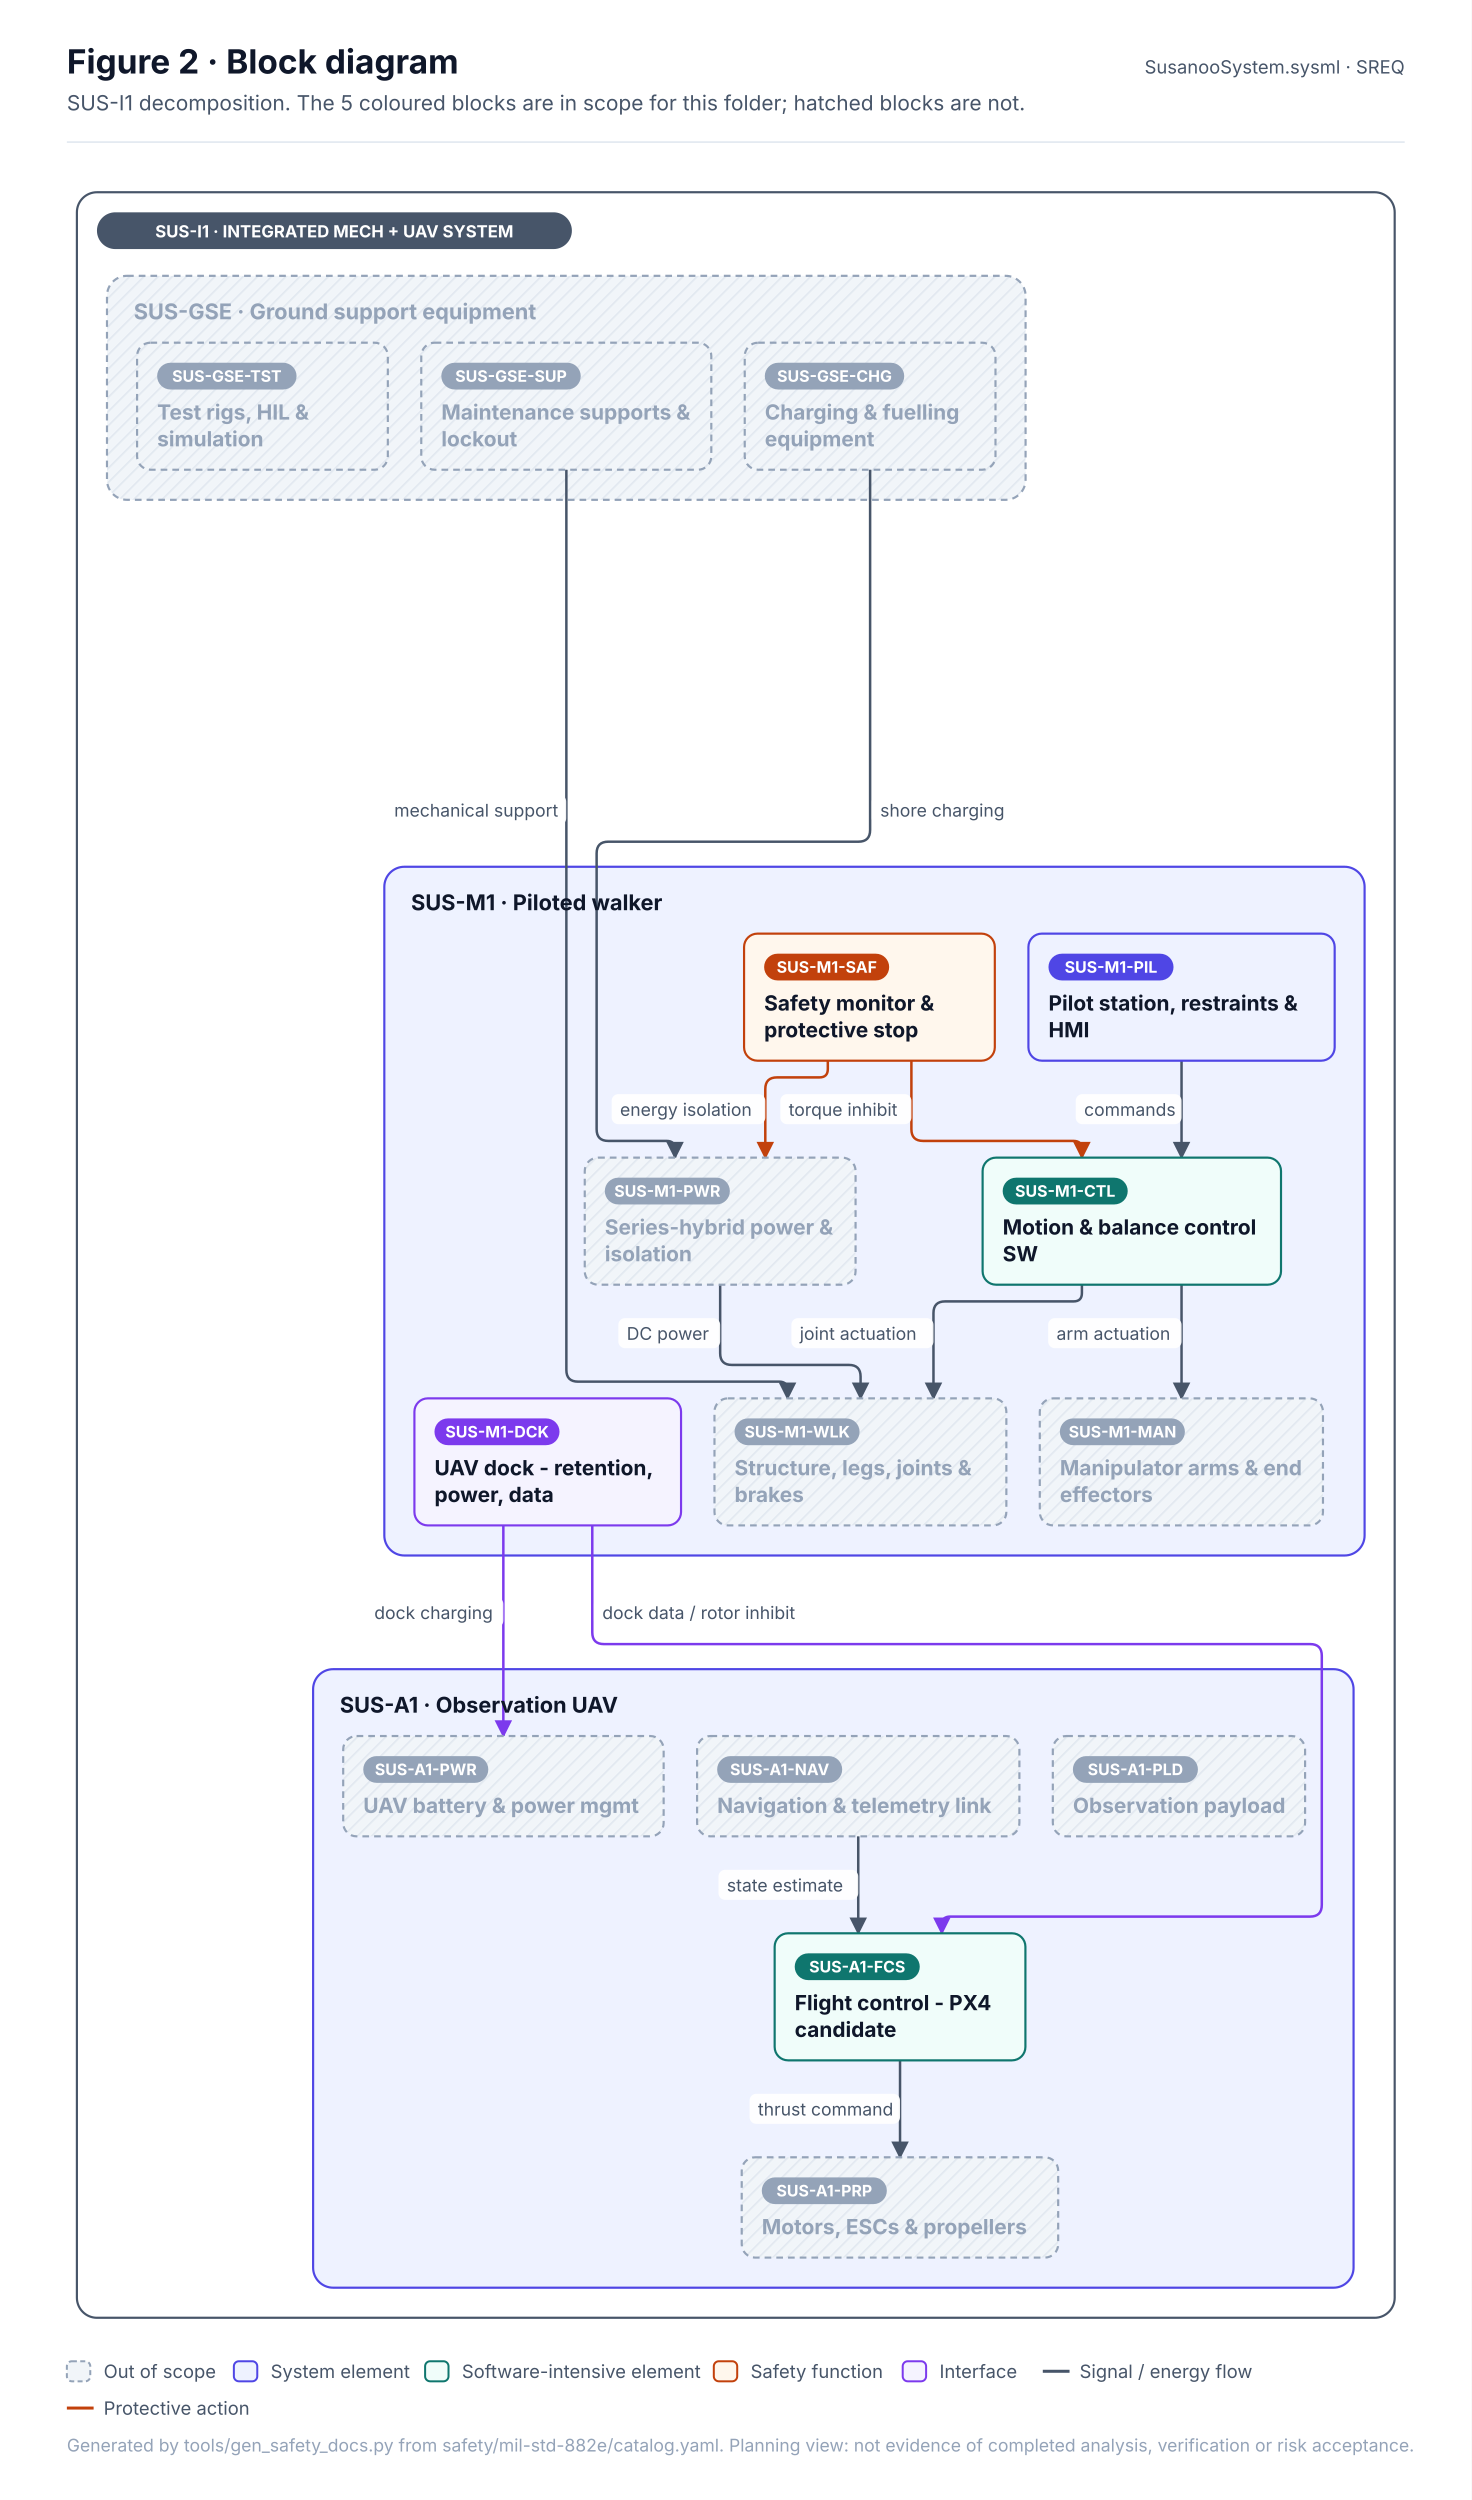
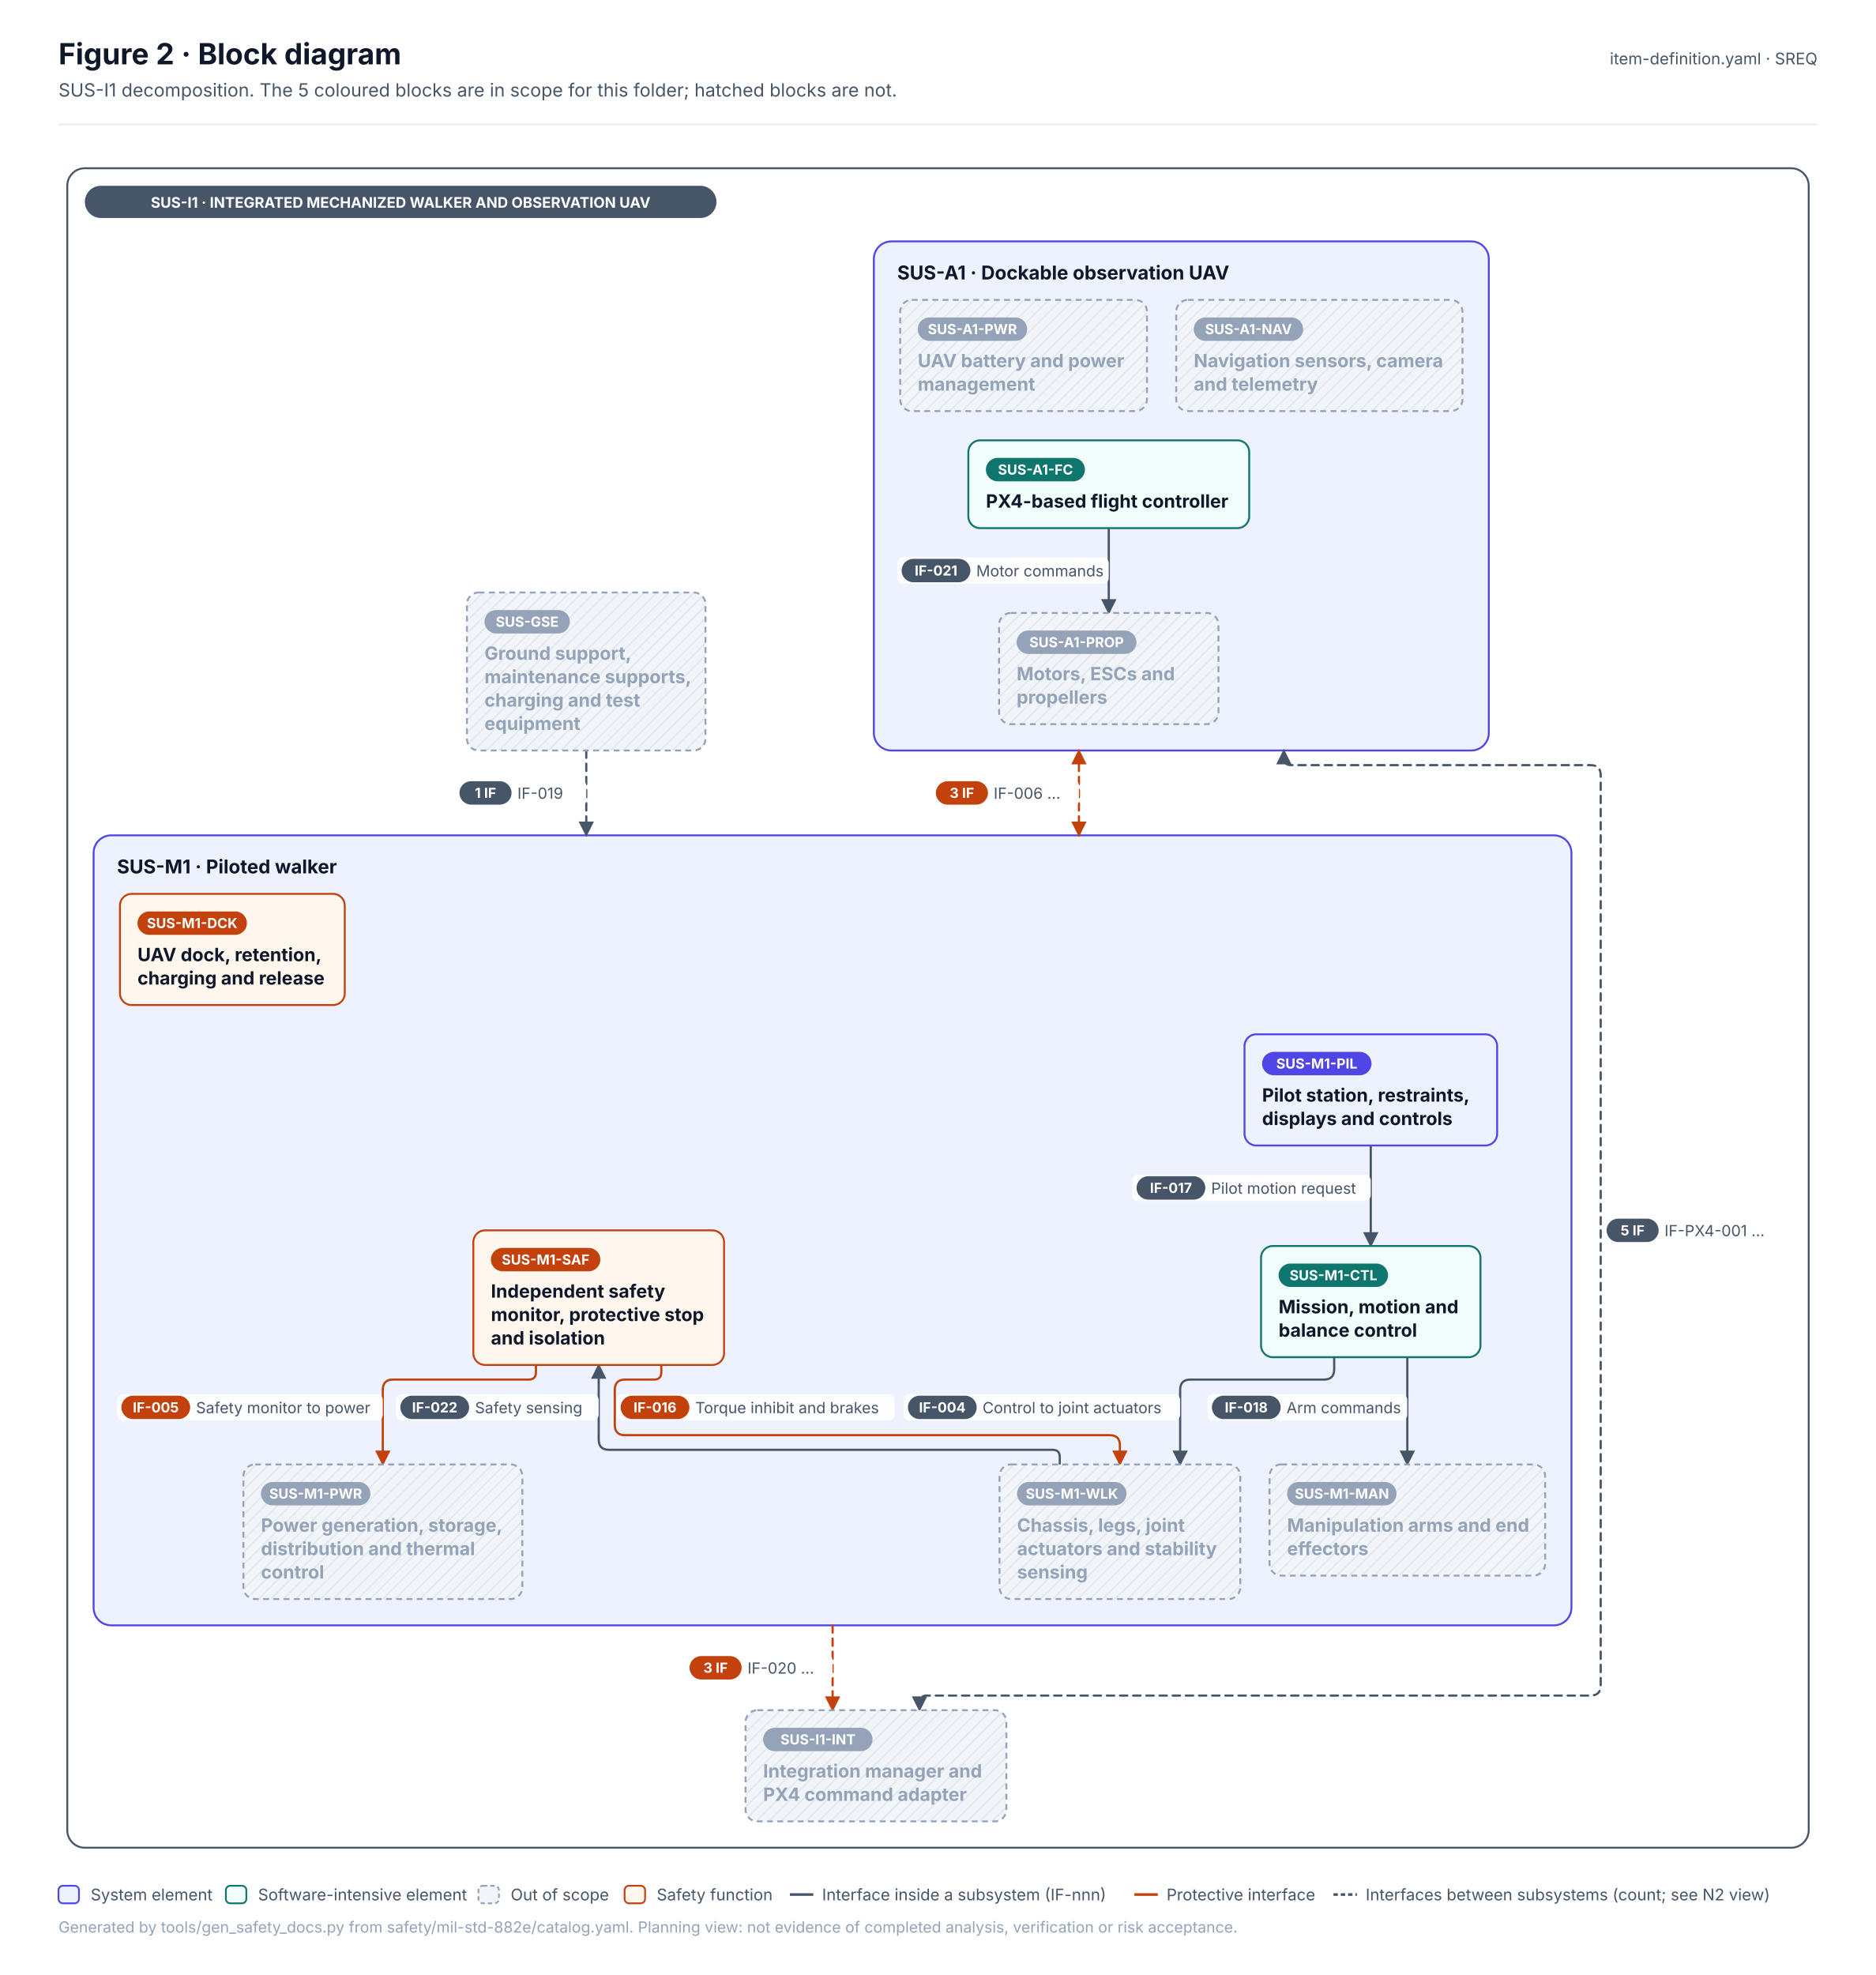
- <svg xmlns="http://www.w3.org/2000/svg" width="880.3" height="1495.5" viewBox="0 0 880.3 1495.5" font-family="Inter, 'Segoe UI', Helvetica, Arial, sans-serif" role="img">
+ <svg xmlns="http://www.w3.org/2000/svg" width="1282.5" height="1350" viewBox="0 0 1282.5 1350" font-family="Inter, 'Segoe UI', Helvetica, Arial, sans-serif" role="img">
  <defs>
    <pattern id="hatch" patternUnits="userSpaceOnUse" width="6" height="6" patternTransform="rotate(45)">
      <rect width="6" height="6" fill="#F1F5F9" />
      <line x1="0" y1="0" x2="0" y2="6" stroke="#E2E8F0" stroke-width="2" />
    </pattern>
    <marker id="arr-ink" viewBox="0 0 10 10" refX="9" refY="5" markerWidth="7" markerHeight="7" orient="auto-start-reverse">
      <path d="M0 0 L10 5 L0 10 z" fill="#475569" />
    </marker>
    <marker id="dia-ink" viewBox="0 0 16 10" refX="15" refY="5" markerWidth="12" markerHeight="8" orient="auto-start-reverse">
      <path d="M1 5 L8 1 L15 5 L8 9 z" fill="#475569" />
    </marker>
    <marker id="tri-ink" viewBox="0 0 12 12" refX="11" refY="6" markerWidth="10" markerHeight="10" orient="auto-start-reverse">
      <path d="M1 1 L11 6 L1 11 z" fill="#FFFFFF" stroke="#475569" stroke-width="1.2" />
    </marker>
    <marker id="arr-system" viewBox="0 0 10 10" refX="9" refY="5" markerWidth="7" markerHeight="7" orient="auto-start-reverse">
      <path d="M0 0 L10 5 L0 10 z" fill="#4F46E5" />
    </marker>
    <marker id="dia-system" viewBox="0 0 16 10" refX="15" refY="5" markerWidth="12" markerHeight="8" orient="auto-start-reverse">
      <path d="M1 5 L8 1 L15 5 L8 9 z" fill="#4F46E5" />
    </marker>
    <marker id="tri-system" viewBox="0 0 12 12" refX="11" refY="6" markerWidth="10" markerHeight="10" orient="auto-start-reverse">
      <path d="M1 1 L11 6 L1 11 z" fill="#FFFFFF" stroke="#4F46E5" stroke-width="1.2" />
    </marker>
    <marker id="arr-software" viewBox="0 0 10 10" refX="9" refY="5" markerWidth="7" markerHeight="7" orient="auto-start-reverse">
      <path d="M0 0 L10 5 L0 10 z" fill="#0F766E" />
    </marker>
    <marker id="dia-software" viewBox="0 0 16 10" refX="15" refY="5" markerWidth="12" markerHeight="8" orient="auto-start-reverse">
      <path d="M1 5 L8 1 L15 5 L8 9 z" fill="#0F766E" />
    </marker>
    <marker id="tri-software" viewBox="0 0 12 12" refX="11" refY="6" markerWidth="10" markerHeight="10" orient="auto-start-reverse">
      <path d="M1 1 L11 6 L1 11 z" fill="#FFFFFF" stroke="#0F766E" stroke-width="1.2" />
    </marker>
    <marker id="arr-safety" viewBox="0 0 10 10" refX="9" refY="5" markerWidth="7" markerHeight="7" orient="auto-start-reverse">
      <path d="M0 0 L10 5 L0 10 z" fill="#C2410C" />
    </marker>
    <marker id="dia-safety" viewBox="0 0 16 10" refX="15" refY="5" markerWidth="12" markerHeight="8" orient="auto-start-reverse">
      <path d="M1 5 L8 1 L15 5 L8 9 z" fill="#C2410C" />
    </marker>
    <marker id="tri-safety" viewBox="0 0 12 12" refX="11" refY="6" markerWidth="10" markerHeight="10" orient="auto-start-reverse">
      <path d="M1 1 L11 6 L1 11 z" fill="#FFFFFF" stroke="#C2410C" stroke-width="1.2" />
    </marker>
    <marker id="arr-interface" viewBox="0 0 10 10" refX="9" refY="5" markerWidth="7" markerHeight="7" orient="auto-start-reverse">
      <path d="M0 0 L10 5 L0 10 z" fill="#7C3AED" />
    </marker>
    <marker id="dia-interface" viewBox="0 0 16 10" refX="15" refY="5" markerWidth="12" markerHeight="8" orient="auto-start-reverse">
      <path d="M1 5 L8 1 L15 5 L8 9 z" fill="#7C3AED" />
    </marker>
    <marker id="tri-interface" viewBox="0 0 12 12" refX="11" refY="6" markerWidth="10" markerHeight="10" orient="auto-start-reverse">
      <path d="M1 1 L11 6 L1 11 z" fill="#FFFFFF" stroke="#7C3AED" stroke-width="1.2" />
    </marker>
    <marker id="arr-external" viewBox="0 0 10 10" refX="9" refY="5" markerWidth="7" markerHeight="7" orient="auto-start-reverse">
      <path d="M0 0 L10 5 L0 10 z" fill="#64748B" />
    </marker>
    <marker id="dia-external" viewBox="0 0 16 10" refX="15" refY="5" markerWidth="12" markerHeight="8" orient="auto-start-reverse">
      <path d="M1 5 L8 1 L15 5 L8 9 z" fill="#64748B" />
    </marker>
    <marker id="tri-external" viewBox="0 0 12 12" refX="11" refY="6" markerWidth="10" markerHeight="10" orient="auto-start-reverse">
      <path d="M1 1 L11 6 L1 11 z" fill="#FFFFFF" stroke="#64748B" stroke-width="1.2" />
    </marker>
    <marker id="arr-work" viewBox="0 0 10 10" refX="9" refY="5" markerWidth="7" markerHeight="7" orient="auto-start-reverse">
      <path d="M0 0 L10 5 L0 10 z" fill="#475569" />
    </marker>
    <marker id="dia-work" viewBox="0 0 16 10" refX="15" refY="5" markerWidth="12" markerHeight="8" orient="auto-start-reverse">
      <path d="M1 5 L8 1 L15 5 L8 9 z" fill="#475569" />
    </marker>
    <marker id="tri-work" viewBox="0 0 12 12" refX="11" refY="6" markerWidth="10" markerHeight="10" orient="auto-start-reverse">
      <path d="M1 1 L11 6 L1 11 z" fill="#FFFFFF" stroke="#475569" stroke-width="1.2" />
    </marker>
    <marker id="arr-muted" viewBox="0 0 10 10" refX="9" refY="5" markerWidth="7" markerHeight="7" orient="auto-start-reverse">
      <path d="M0 0 L10 5 L0 10 z" fill="#94A3B8" />
    </marker>
    <marker id="dia-muted" viewBox="0 0 16 10" refX="15" refY="5" markerWidth="12" markerHeight="8" orient="auto-start-reverse">
      <path d="M1 5 L8 1 L15 5 L8 9 z" fill="#94A3B8" />
    </marker>
    <marker id="tri-muted" viewBox="0 0 12 12" refX="11" refY="6" markerWidth="10" markerHeight="10" orient="auto-start-reverse">
      <path d="M1 1 L11 6 L1 11 z" fill="#FFFFFF" stroke="#94A3B8" stroke-width="1.2" />
    </marker>
    <marker id="arr-current" viewBox="0 0 10 10" refX="9" refY="5" markerWidth="7" markerHeight="7" orient="auto-start-reverse">
      <path d="M0 0 L10 5 L0 10 z" fill="#0F172A" />
    </marker>
    <marker id="dia-current" viewBox="0 0 16 10" refX="15" refY="5" markerWidth="12" markerHeight="8" orient="auto-start-reverse">
      <path d="M1 5 L8 1 L15 5 L8 9 z" fill="#0F172A" />
    </marker>
    <marker id="tri-current" viewBox="0 0 12 12" refX="11" refY="6" markerWidth="10" markerHeight="10" orient="auto-start-reverse">
      <path d="M1 1 L11 6 L1 11 z" fill="#FFFFFF" stroke="#0F172A" stroke-width="1.2" />
    </marker>
    <marker id="arr-ok" viewBox="0 0 10 10" refX="9" refY="5" markerWidth="7" markerHeight="7" orient="auto-start-reverse">
      <path d="M0 0 L10 5 L0 10 z" fill="#2E9E6A" />
    </marker>
    <marker id="dia-ok" viewBox="0 0 16 10" refX="15" refY="5" markerWidth="12" markerHeight="8" orient="auto-start-reverse">
      <path d="M1 5 L8 1 L15 5 L8 9 z" fill="#2E9E6A" />
    </marker>
    <marker id="tri-ok" viewBox="0 0 12 12" refX="11" refY="6" markerWidth="10" markerHeight="10" orient="auto-start-reverse">
      <path d="M1 1 L11 6 L1 11 z" fill="#FFFFFF" stroke="#2E9E6A" stroke-width="1.2" />
    </marker>
    <marker id="arr-amber" viewBox="0 0 10 10" refX="9" refY="5" markerWidth="7" markerHeight="7" orient="auto-start-reverse">
      <path d="M0 0 L10 5 L0 10 z" fill="#D97706" />
    </marker>
    <marker id="dia-amber" viewBox="0 0 16 10" refX="15" refY="5" markerWidth="12" markerHeight="8" orient="auto-start-reverse">
      <path d="M1 5 L8 1 L15 5 L8 9 z" fill="#D97706" />
    </marker>
    <marker id="tri-amber" viewBox="0 0 12 12" refX="11" refY="6" markerWidth="10" markerHeight="10" orient="auto-start-reverse">
      <path d="M1 1 L11 6 L1 11 z" fill="#FFFFFF" stroke="#D97706" stroke-width="1.2" />
    </marker>
    <marker id="arr-red" viewBox="0 0 10 10" refX="9" refY="5" markerWidth="7" markerHeight="7" orient="auto-start-reverse">
      <path d="M0 0 L10 5 L0 10 z" fill="#D2553F" />
    </marker>
    <marker id="dia-red" viewBox="0 0 16 10" refX="15" refY="5" markerWidth="12" markerHeight="8" orient="auto-start-reverse">
      <path d="M1 5 L8 1 L15 5 L8 9 z" fill="#D2553F" />
    </marker>
    <marker id="tri-red" viewBox="0 0 12 12" refX="11" refY="6" markerWidth="10" markerHeight="10" orient="auto-start-reverse">
      <path d="M1 1 L11 6 L1 11 z" fill="#FFFFFF" stroke="#D2553F" stroke-width="1.2" />
    </marker>
  </defs>
-   <rect x="0" y="0" width="880.3" height="1495.5" rx="0" fill="#FFFFFF" stroke="none" stroke-width="0" />
+   <rect x="0" y="0" width="1282.5" height="1350" rx="0" fill="#FFFFFF" stroke="none" stroke-width="0" />
  <text x="40" y="44" font-size="20" fill="#0F172A" font-weight="700">Figure 2 · Block diagram</text>
  <text x="40" y="66" font-size="12.5" fill="#475569">SUS-I1 decomposition. The 5 coloured blocks are in scope for this folder; hatched blocks are not.</text>
-   <text x="840.3" y="44" font-size="11" fill="#475569" text-anchor="end">SusanooSystem.sysml · SREQ</text>
-   <line x1="40" y1="85" x2="840.3" y2="85" stroke="#E2E8F0" stroke-width="1" />
+   <text x="1242.5" y="44" font-size="11" fill="#475569" text-anchor="end">item-definition.yaml · SREQ</text>
+   <line x1="40" y1="85" x2="1242.5" y2="85" stroke="#E2E8F0" stroke-width="1" />
  <g transform="translate(40 109)">
-     <rect x="6" y="6" width="788.3" height="1271.5" rx="12" fill="#FFFFFF" stroke="#475569" stroke-width="1.3" />
-     <rect x="189.9" y="409.5" width="586.4" height="412" rx="12" fill="#EEF2FF" stroke="#4F46E5" stroke-width="1.3" />
-     <rect x="147.3" y="889.5" width="622.4" height="370" rx="12" fill="#EEF2FF" stroke="#4F46E5" stroke-width="1.3" />
-     <rect x="24" y="56" width="549.5" height="134" rx="12" fill="url(#hatch)" stroke="#94A3B8" stroke-width="1.3" stroke-dasharray="4 3" />
-     <path d="M666.8 525.5 L666.8 583.5" stroke="#475569" stroke-width="1.5" fill="none" stroke-linejoin="round" stroke-linecap="round" marker-end="url(#arr-ink)" />
-     <path d="M607.2 659.5 L607.2 664.5 Q607.2 669.5 602.2 669.5 L525.4 669.5 Q518.4 669.5 518.4 676.5 L518.4 727.5" stroke="#475569" stroke-width="1.5" fill="none" stroke-linejoin="round" stroke-linecap="round" marker-end="url(#arr-ink)" />
-     <path d="M666.8 659.5 L666.8 727.5" stroke="#475569" stroke-width="1.5" fill="none" stroke-linejoin="round" stroke-linecap="round" marker-end="url(#arr-ink)" />
-     <path d="M390.8 659.5 L390.8 700.5 Q390.8 707.5 397.8 707.5 L467.8 707.5 Q474.8 707.5 474.8 714.5 L474.8 727.5" stroke="#475569" stroke-width="1.5" fill="none" stroke-linejoin="round" stroke-linecap="round" marker-end="url(#arr-ink)" />
-     <path d="M505.2 525.5 L505.2 566.5 Q505.2 573.5 512.2 573.5 L602.2 573.5 Q607.2 573.5 607.2 578.5 L607.2 583.5" stroke="#C2410C" stroke-width="1.5" fill="none" stroke-linejoin="round" stroke-linecap="round" marker-end="url(#arr-safety)" />
-     <path d="M455.2 525.5 L455.2 530.5 Q455.2 535.5 450.2 535.5 L424.8 535.5 Q417.8 535.5 417.8 542.5 L417.8 583.5" stroke="#C2410C" stroke-width="1.5" fill="none" stroke-linejoin="round" stroke-linecap="round" marker-end="url(#arr-safety)" />
-     <path d="M261.1 803.5 L261.1 929.5" stroke="#7C3AED" stroke-width="1.5" fill="none" stroke-linejoin="round" stroke-linecap="round" marker-end="url(#arr-interface)" />
-     <path d="M314.3 803.5 L314.3 867.5 Q314.3 874.5 321.3 874.5 L743.7 874.5 Q750.7 874.5 750.7 881.5 L750.7 1030.5 Q750.7 1037.5 743.7 1037.5 L528.4 1037.5 Q523.4 1037.5 523.4 1042.5 L523.4 1047.5" stroke="#7C3AED" stroke-width="1.5" fill="none" stroke-linejoin="round" stroke-linecap="round" marker-end="url(#arr-interface)" />
-     <path d="M473.4 989.5 L473.4 1047.5" stroke="#475569" stroke-width="1.5" fill="none" stroke-linejoin="round" stroke-linecap="round" marker-end="url(#arr-ink)" />
-     <path d="M498.4 1123.5 L498.4 1181.5" stroke="#475569" stroke-width="1.5" fill="none" stroke-linejoin="round" stroke-linecap="round" marker-end="url(#arr-ink)" />
-     <path d="M298.8 172 L298.8 710.5 Q298.8 717.5 305.8 717.5 L426.1 717.5 Q431.1 717.5 431.1 722.5 L431.1 727.5" stroke="#475569" stroke-width="1.5" fill="none" stroke-linejoin="round" stroke-linecap="round" marker-end="url(#arr-ink)" />
-     <path d="M480.5 172 L480.5 387.5 Q480.5 394.5 473.5 394.5 L323.9 394.5 Q316.9 394.5 316.9 401.5 L316.9 566.5 Q316.9 573.5 323.9 573.5 L358.8 573.5 Q363.8 573.5 363.8 578.5 L363.8 583.5" stroke="#475569" stroke-width="1.5" fill="none" stroke-linejoin="round" stroke-linecap="round" marker-end="url(#arr-ink)" />
-     <rect x="18" y="18" width="284.1" height="22" rx="11" fill="#475569" stroke="none" stroke-width="0" />
-     <text x="160" y="33" font-size="10" fill="#FFFFFF" font-weight="700" text-anchor="middle">SUS-I1 · INTEGRATED MECH + UAV SYSTEM</text>
-     <text x="205.9" y="435.5" font-size="13" fill="#0F172A" font-weight="700">SUS-M1 · Piloted walker</text>
-     <text x="163.3" y="915.5" font-size="13" fill="#0F172A" font-weight="700">SUS-A1 · Observation UAV</text>
-     <text x="40" y="82" font-size="13" fill="#94A3B8" font-weight="700">SUS-GSE · Ground support equipment</text>
-     <rect x="387.4" y="727.5" width="174.6" height="76" rx="8" fill="url(#hatch)" stroke="#94A3B8" stroke-width="1.3" stroke-dasharray="4 3" />
-     <rect x="399.4" y="739.5" width="74.8" height="16" rx="8.0" fill="#94A3B8" stroke="none" stroke-width="1" />
-     <text x="436.9" y="750.9" font-size="9.5" fill="#FFFFFF" font-weight="700" text-anchor="middle">SUS-M1-WLK</text>
-     <text x="399.4" y="773.5" font-size="12.5" fill="#94A3B8" font-weight="700">Structure, legs, joints &amp;</text>
-     <text x="399.4" y="789.5" font-size="12.5" fill="#94A3B8" font-weight="700">brakes</text>
-     <rect x="582" y="727.5" width="169.4" height="76" rx="8" fill="url(#hatch)" stroke="#94A3B8" stroke-width="1.3" stroke-dasharray="4 3" />
-     <rect x="594" y="739.5" width="74.8" height="16" rx="8.0" fill="#94A3B8" stroke="none" stroke-width="1" />
-     <text x="631.5" y="750.9" font-size="9.5" fill="#FFFFFF" font-weight="700" text-anchor="middle">SUS-M1-MAN</text>
-     <text x="594" y="773.5" font-size="12.5" fill="#94A3B8" font-weight="700">Manipulator arms &amp; end</text>
-     <text x="594" y="789.5" font-size="12.5" fill="#94A3B8" font-weight="700">effectors</text>
-     <rect x="575.2" y="449.5" width="183.2" height="76" rx="8" fill="#EEF2FF" stroke="#4F46E5" stroke-width="1.3" />
-     <rect x="587.2" y="461.5" width="74.8" height="16" rx="8.0" fill="#4F46E5" stroke="none" stroke-width="1" />
-     <text x="624.6" y="472.9" font-size="9.5" fill="#FFFFFF" font-weight="700" text-anchor="middle">SUS-M1-PIL</text>
-     <text x="587.2" y="495.5" font-size="12.5" fill="#0F172A" font-weight="700">Pilot station, restraints &amp;</text>
-     <text x="587.2" y="511.5" font-size="12.5" fill="#0F172A" font-weight="700">HMI</text>
-     <rect x="309.8" y="583.5" width="162" height="76" rx="8" fill="url(#hatch)" stroke="#94A3B8" stroke-width="1.3" stroke-dasharray="4 3" />
-     <rect x="321.8" y="595.5" width="74.8" height="16" rx="8.0" fill="#94A3B8" stroke="none" stroke-width="1" />
-     <text x="359.2" y="606.9" font-size="9.5" fill="#FFFFFF" font-weight="700" text-anchor="middle">SUS-M1-PWR</text>
-     <text x="321.8" y="629.5" font-size="12.5" fill="#94A3B8" font-weight="700">Series-hybrid power &amp;</text>
-     <text x="321.8" y="645.5" font-size="12.5" fill="#94A3B8" font-weight="700">isolation</text>
-     <rect x="547.8" y="583.5" width="178.5" height="76" rx="8" fill="#F0FDFA" stroke="#0F766E" stroke-width="1.3" />
-     <rect x="559.8" y="595.5" width="74.8" height="16" rx="8.0" fill="#0F766E" stroke="none" stroke-width="1" />
-     <text x="597.2" y="606.9" font-size="9.5" fill="#FFFFFF" font-weight="700" text-anchor="middle">SUS-M1-CTL</text>
-     <text x="559.8" y="629.5" font-size="12.5" fill="#0F172A" font-weight="700">Motion &amp; balance control</text>
-     <text x="559.8" y="645.5" font-size="12.5" fill="#0F172A" font-weight="700">SW</text>
-     <rect x="405.1" y="449.5" width="150" height="76" rx="8" fill="#FFF7ED" stroke="#C2410C" stroke-width="1.3" />
-     <rect x="417.1" y="461.5" width="74.8" height="16" rx="8.0" fill="#C2410C" stroke="none" stroke-width="1" />
-     <text x="454.6" y="472.9" font-size="9.5" fill="#FFFFFF" font-weight="700" text-anchor="middle">SUS-M1-SAF</text>
-     <text x="417.1" y="495.5" font-size="12.5" fill="#0F172A" font-weight="700">Safety monitor &amp;</text>
-     <text x="417.1" y="511.5" font-size="12.5" fill="#0F172A" font-weight="700">protective stop</text>
-     <rect x="207.9" y="727.5" width="159.5" height="76" rx="8" fill="#F5F3FF" stroke="#7C3AED" stroke-width="1.3" />
-     <rect x="219.9" y="739.5" width="74.8" height="16" rx="8.0" fill="#7C3AED" stroke="none" stroke-width="1" />
-     <text x="257.4" y="750.9" font-size="9.5" fill="#FFFFFF" font-weight="700" text-anchor="middle">SUS-M1-DCK</text>
-     <text x="219.9" y="773.5" font-size="12.5" fill="#0F172A" font-weight="700">UAV dock - retention,</text>
-     <text x="219.9" y="789.5" font-size="12.5" fill="#0F172A" font-weight="700">power, data</text>
-     <rect x="423.4" y="1047.5" width="150" height="76" rx="8" fill="#F0FDFA" stroke="#0F766E" stroke-width="1.3" />
-     <rect x="435.4" y="1059.5" width="74.8" height="16" rx="8.0" fill="#0F766E" stroke="none" stroke-width="1" />
-     <text x="472.8" y="1070.9" font-size="9.5" fill="#FFFFFF" font-weight="700" text-anchor="middle">SUS-A1-FCS</text>
-     <text x="435.4" y="1093.5" font-size="12.5" fill="#0F172A" font-weight="700">Flight control - PX4</text>
-     <text x="435.4" y="1109.5" font-size="12.5" fill="#0F172A" font-weight="700">candidate</text>
-     <rect x="403.7" y="1181.5" width="189.3" height="60" rx="8" fill="url(#hatch)" stroke="#94A3B8" stroke-width="1.3" stroke-dasharray="4 3" />
-     <rect x="415.7" y="1193.5" width="74.8" height="16" rx="8.0" fill="#94A3B8" stroke="none" stroke-width="1" />
-     <text x="453.1" y="1204.9" font-size="9.5" fill="#FFFFFF" font-weight="700" text-anchor="middle">SUS-A1-PRP</text>
-     <text x="415.7" y="1227.5" font-size="12.5" fill="#94A3B8" font-weight="700">Motors, ESCs &amp; propellers</text>
-     <rect x="165.3" y="929.5" width="191.7" height="60" rx="8" fill="url(#hatch)" stroke="#94A3B8" stroke-width="1.3" stroke-dasharray="4 3" />
-     <rect x="177.3" y="941.5" width="74.8" height="16" rx="8.0" fill="#94A3B8" stroke="none" stroke-width="1" />
-     <text x="214.7" y="952.9" font-size="9.5" fill="#FFFFFF" font-weight="700" text-anchor="middle">SUS-A1-PWR</text>
-     <text x="177.3" y="975.5" font-size="12.5" fill="#94A3B8" font-weight="700">UAV battery &amp; power mgmt</text>
-     <rect x="377" y="929.5" width="192.8" height="60" rx="8" fill="url(#hatch)" stroke="#94A3B8" stroke-width="1.3" stroke-dasharray="4 3" />
-     <rect x="389" y="941.5" width="74.8" height="16" rx="8.0" fill="#94A3B8" stroke="none" stroke-width="1" />
-     <text x="426.4" y="952.9" font-size="9.5" fill="#FFFFFF" font-weight="700" text-anchor="middle">SUS-A1-NAV</text>
-     <text x="389" y="975.5" font-size="12.5" fill="#94A3B8" font-weight="700">Navigation &amp; telemetry link</text>
-     <rect x="589.8" y="929.5" width="150.9" height="60" rx="8" fill="url(#hatch)" stroke="#94A3B8" stroke-width="1.3" stroke-dasharray="4 3" />
-     <rect x="601.8" y="941.5" width="74.8" height="16" rx="8.0" fill="#94A3B8" stroke="none" stroke-width="1" />
-     <text x="639.2" y="952.9" font-size="9.5" fill="#FFFFFF" font-weight="700" text-anchor="middle">SUS-A1-PLD</text>
-     <text x="601.8" y="975.5" font-size="12.5" fill="#94A3B8" font-weight="700">Observation payload</text>
-     <rect x="212" y="96" width="173.5" height="76" rx="8" fill="url(#hatch)" stroke="#94A3B8" stroke-width="1.3" stroke-dasharray="4 3" />
-     <rect x="224" y="108" width="83.4" height="16" rx="8.0" fill="#94A3B8" stroke="none" stroke-width="1" />
-     <text x="265.7" y="119.4" font-size="9.5" fill="#FFFFFF" font-weight="700" text-anchor="middle">SUS-GSE-SUP</text>
-     <text x="224" y="142" font-size="12.5" fill="#94A3B8" font-weight="700">Maintenance supports &amp;</text>
-     <text x="224" y="158" font-size="12.5" fill="#94A3B8" font-weight="700">lockout</text>
-     <rect x="405.5" y="96" width="150" height="76" rx="8" fill="url(#hatch)" stroke="#94A3B8" stroke-width="1.3" stroke-dasharray="4 3" />
-     <rect x="417.5" y="108" width="83.4" height="16" rx="8.0" fill="#94A3B8" stroke="none" stroke-width="1" />
-     <text x="459.2" y="119.4" font-size="9.5" fill="#FFFFFF" font-weight="700" text-anchor="middle">SUS-GSE-CHG</text>
-     <text x="417.5" y="142" font-size="12.5" fill="#94A3B8" font-weight="700">Charging &amp; fuelling</text>
-     <text x="417.5" y="158" font-size="12.5" fill="#94A3B8" font-weight="700">equipment</text>
-     <rect x="42" y="96" width="150" height="76" rx="8" fill="url(#hatch)" stroke="#94A3B8" stroke-width="1.3" stroke-dasharray="4 3" />
-     <rect x="54" y="108" width="83.4" height="16" rx="8.0" fill="#94A3B8" stroke="none" stroke-width="1" />
-     <text x="95.7" y="119.4" font-size="9.5" fill="#FFFFFF" font-weight="700" text-anchor="middle">SUS-GSE-TST</text>
-     <text x="54" y="142" font-size="12.5" fill="#94A3B8" font-weight="700">Test rigs, HIL &amp;</text>
-     <text x="54" y="158" font-size="12.5" fill="#94A3B8" font-weight="700">simulation</text>
-     <rect x="603.5" y="545.5" width="63.3" height="18" rx="4" fill="#FFFFFF" stroke="none" stroke-width="0" opacity="0.92" />
-     <text x="608.5" y="558.5" font-size="10.5" fill="#475569">commands</text>
-     <rect x="433.4" y="679.5" width="85" height="18" rx="4" fill="#FFFFFF" stroke="none" stroke-width="0" opacity="0.92" />
-     <text x="438.4" y="692.5" font-size="10.5" fill="#475569">joint actuation</text>
-     <rect x="587" y="679.5" width="79.8" height="18" rx="4" fill="#FFFFFF" stroke="none" stroke-width="0" opacity="0.92" />
-     <text x="592" y="692.5" font-size="10.5" fill="#475569">arm actuation</text>
-     <rect x="329.9" y="679.5" width="60.9" height="18" rx="4" fill="#FFFFFF" stroke="none" stroke-width="0" opacity="0.92" />
-     <text x="334.9" y="692.5" font-size="10.5" fill="#475569">DC power</text>
-     <rect x="426.8" y="545.5" width="78.4" height="18" rx="4" fill="#FFFFFF" stroke="none" stroke-width="0" opacity="0.92" />
-     <text x="431.8" y="558.5" font-size="10.5" fill="#475569">torque inhibit</text>
-     <rect x="325.9" y="545.5" width="91.9" height="18" rx="4" fill="#FFFFFF" stroke="none" stroke-width="0" opacity="0.92" />
-     <text x="330.9" y="558.5" font-size="10.5" fill="#475569">energy isolation</text>
-     <rect x="178.9" y="846.5" width="82.2" height="18" rx="4" fill="#FFFFFF" stroke="none" stroke-width="0" opacity="0.92" />
-     <text x="183.9" y="859.5" font-size="10.5" fill="#475569">dock charging</text>
-     <rect x="315.3" y="846.5" width="129.9" height="18" rx="4" fill="#FFFFFF" stroke="none" stroke-width="0" opacity="0.92" />
-     <text x="320.3" y="859.5" font-size="10.5" fill="#475569">dock data / rotor inhibit</text>
-     <rect x="389.8" y="1009.5" width="83.6" height="18" rx="4" fill="#FFFFFF" stroke="none" stroke-width="0" opacity="0.92" />
-     <text x="394.8" y="1022.5" font-size="10.5" fill="#475569">state estimate</text>
-     <rect x="408.4" y="1143.5" width="90" height="18" rx="4" fill="#FFFFFF" stroke="none" stroke-width="0" opacity="0.92" />
-     <text x="413.4" y="1156.5" font-size="10.5" fill="#475569">thrust command</text>
-     <rect x="190.8" y="366.5" width="107.9" height="18" rx="4" fill="#FFFFFF" stroke="none" stroke-width="0" opacity="0.92" />
-     <text x="195.8" y="379.5" font-size="10.5" fill="#475569">mechanical support</text>
-     <rect x="481.5" y="366.5" width="86" height="18" rx="4" fill="#FFFFFF" stroke="none" stroke-width="0" opacity="0.92" />
-     <text x="486.5" y="379.5" font-size="10.5" fill="#475569">shore charging</text>
+     <rect x="6" y="6" width="1190.5" height="1148" rx="12" fill="#FFFFFF" stroke="#475569" stroke-width="1.3" />
+     <rect x="24" y="462" width="1010.3" height="540" rx="12" fill="#EEF2FF" stroke="#4F46E5" stroke-width="1.3" />
+     <rect x="557.4" y="56" width="420.4" height="348" rx="12" fill="#EEF2FF" stroke="#4F46E5" stroke-width="1.3" />
+     <path d="M697.6 404 L697.6 462" stroke="#C2410C" stroke-width="1.5" fill="none" stroke-dasharray="5 4" stroke-linejoin="round" stroke-linecap="round" marker-end="url(#arr-safety)" marker-start="url(#arr-safety)" />
+     <path d="M837.7 404 L837.7 409 Q837.7 414 842.7 414 L1047.3 414 Q1054.3 414 1054.3 421 L1054.3 1043 Q1054.3 1050 1047.3 1050 L593.6 1050 Q588.6 1050 588.6 1055 L588.6 1060" stroke="#475569" stroke-width="1.5" fill="none" stroke-dasharray="5 4" stroke-linejoin="round" stroke-linecap="round" marker-end="url(#arr-ink)" marker-start="url(#arr-ink)" />
+     <path d="M529.2 1002 L529.2 1060" stroke="#C2410C" stroke-width="1.5" fill="none" stroke-dasharray="5 4" stroke-linejoin="round" stroke-linecap="round" marker-end="url(#arr-safety)" />
+     <path d="M360.8 404 L360.8 462" stroke="#475569" stroke-width="1.5" fill="none" stroke-dasharray="5 4" stroke-linejoin="round" stroke-linecap="round" marker-end="url(#arr-ink)" />
+     <path d="M872.1 818.7 L872.1 827 Q872.1 834 865.1 834 L773.8 834 Q766.8 834 766.8 841 L766.8 892" stroke="#475569" stroke-width="1.5" fill="none" stroke-linejoin="round" stroke-linecap="round" marker-end="url(#arr-ink)" />
+     <path d="M326.4 824 L326.4 829 Q326.4 834 321.4 834 L228.7 834 Q221.7 834 221.7 841 L221.7 892" stroke="#C2410C" stroke-width="1.5" fill="none" stroke-linejoin="round" stroke-linecap="round" marker-end="url(#arr-safety)" />
+     <path d="M412.1 824 L412.1 829 Q412.1 834 407.1 834 L387.3 834 Q380.3 834 380.3 841 L380.3 865 Q380.3 872 387.3 872 L718.6 872 Q725.6 872 725.6 879 L725.6 892" stroke="#C2410C" stroke-width="1.5" fill="none" stroke-linejoin="round" stroke-linecap="round" marker-end="url(#arr-safety)" />
+     <path d="M897.1 674 L897.1 742.7" stroke="#475569" stroke-width="1.5" fill="none" stroke-linejoin="round" stroke-linecap="round" marker-end="url(#arr-ink)" />
+     <path d="M922.1 818.7 L922.1 892" stroke="#475569" stroke-width="1.5" fill="none" stroke-linejoin="round" stroke-linecap="round" marker-end="url(#arr-ink)" />
+     <path d="M684.5 892 L684.5 887 Q684.5 882 679.5 882 L376.3 882 Q369.3 882 369.3 875 L369.3 824" stroke="#475569" stroke-width="1.5" fill="none" stroke-linejoin="round" stroke-linecap="round" marker-end="url(#arr-ink)" />
+     <path d="M718 252 L718 310" stroke="#475569" stroke-width="1.5" fill="none" stroke-linejoin="round" stroke-linecap="round" marker-end="url(#arr-ink)" />
+     <rect x="18" y="18" width="431.8" height="22" rx="11" fill="#475569" stroke="none" stroke-width="0" />
+     <text x="233.9" y="33" font-size="10" fill="#FFFFFF" font-weight="700" text-anchor="middle">SUS-I1 · INTEGRATED MECHANIZED WALKER AND OBSERVATION UAV</text>
+     <text x="40" y="488" font-size="13" fill="#0F172A" font-weight="700">SUS-M1 · Piloted walker</text>
+     <text x="573.4" y="82" font-size="13" fill="#0F172A" font-weight="700">SUS-A1 · Dockable observation UAV</text>
+     <rect x="810.8" y="598" width="172.7" height="76" rx="8" fill="#EEF2FF" stroke="#4F46E5" stroke-width="1.3" />
+     <rect x="822.8" y="610" width="74.8" height="16" rx="8.0" fill="#4F46E5" stroke="none" stroke-width="1" />
+     <text x="860.2" y="621.4" font-size="9.5" fill="#FFFFFF" font-weight="700" text-anchor="middle">SUS-M1-PIL</text>
+     <text x="822.8" y="644" font-size="12.5" fill="#0F172A" font-weight="700">Pilot station, restraints,</text>
+     <text x="822.8" y="660" font-size="12.5" fill="#0F172A" font-weight="700">displays and controls</text>
+     <rect x="822.1" y="742.7" width="150" height="76" rx="8" fill="#F0FDFA" stroke="#0F766E" stroke-width="1.3" />
+     <rect x="834.1" y="754.7" width="74.8" height="16" rx="8.0" fill="#0F766E" stroke="none" stroke-width="1" />
+     <text x="871.6" y="766.1" font-size="9.5" fill="#FFFFFF" font-weight="700" text-anchor="middle">SUS-M1-CTL</text>
+     <text x="834.1" y="788.7" font-size="12.5" fill="#0F172A" font-weight="700">Mission, motion and</text>
+     <text x="834.1" y="804.7" font-size="12.5" fill="#0F172A" font-weight="700">balance control</text>
+     <rect x="643.3" y="892" width="164.6" height="92" rx="8" fill="url(#hatch)" stroke="#94A3B8" stroke-width="1.3" stroke-dasharray="4 3" />
+     <rect x="655.3" y="904" width="74.8" height="16" rx="8.0" fill="#94A3B8" stroke="none" stroke-width="1" />
+     <text x="692.8" y="915.4" font-size="9.5" fill="#FFFFFF" font-weight="700" text-anchor="middle">SUS-M1-WLK</text>
+     <text x="655.3" y="938" font-size="12.5" fill="#94A3B8" font-weight="700">Chassis, legs, joint</text>
+     <text x="655.3" y="954" font-size="12.5" fill="#94A3B8" font-weight="700">actuators and stability</text>
+     <text x="655.3" y="970" font-size="12.5" fill="#94A3B8" font-weight="700">sensing</text>
+     <rect x="827.9" y="892" width="188.4" height="76" rx="8" fill="url(#hatch)" stroke="#94A3B8" stroke-width="1.3" stroke-dasharray="4 3" />
+     <rect x="839.9" y="904" width="74.8" height="16" rx="8.0" fill="#94A3B8" stroke="none" stroke-width="1" />
+     <text x="877.4" y="915.4" font-size="9.5" fill="#FFFFFF" font-weight="700" text-anchor="middle">SUS-M1-MAN</text>
+     <text x="839.9" y="938" font-size="12.5" fill="#94A3B8" font-weight="700">Manipulation arms and end</text>
+     <text x="839.9" y="954" font-size="12.5" fill="#94A3B8" font-weight="700">effectors</text>
+     <rect x="283.6" y="732" width="171.4" height="92" rx="8" fill="#FFF7ED" stroke="#C2410C" stroke-width="1.3" />
+     <rect x="295.6" y="744" width="74.8" height="16" rx="8.0" fill="#C2410C" stroke="none" stroke-width="1" />
+     <text x="333" y="755.4" font-size="9.5" fill="#FFFFFF" font-weight="700" text-anchor="middle">SUS-M1-SAF</text>
+     <text x="295.6" y="778" font-size="12.5" fill="#0F172A" font-weight="700">Independent safety</text>
+     <text x="295.6" y="794" font-size="12.5" fill="#0F172A" font-weight="700">monitor, protective stop</text>
+     <text x="295.6" y="810" font-size="12.5" fill="#0F172A" font-weight="700">and isolation</text>
+     <rect x="42" y="502" width="153.7" height="76" rx="8" fill="#FFF7ED" stroke="#C2410C" stroke-width="1.3" />
+     <rect x="54" y="514" width="74.8" height="16" rx="8.0" fill="#C2410C" stroke="none" stroke-width="1" />
+     <text x="91.4" y="525.4" font-size="9.5" fill="#FFFFFF" font-weight="700" text-anchor="middle">SUS-M1-DCK</text>
+     <text x="54" y="548" font-size="12.5" fill="#0F172A" font-weight="700">UAV dock, retention,</text>
+     <text x="54" y="564" font-size="12.5" fill="#0F172A" font-weight="700">charging and release</text>
+     <rect x="126.4" y="892" width="190.7" height="92" rx="8" fill="url(#hatch)" stroke="#94A3B8" stroke-width="1.3" stroke-dasharray="4 3" />
+     <rect x="138.4" y="904" width="74.8" height="16" rx="8.0" fill="#94A3B8" stroke="none" stroke-width="1" />
+     <text x="175.8" y="915.4" font-size="9.5" fill="#FFFFFF" font-weight="700" text-anchor="middle">SUS-M1-PWR</text>
+     <text x="138.4" y="938" font-size="12.5" fill="#94A3B8" font-weight="700">Power generation, storage,</text>
+     <text x="138.4" y="954" font-size="12.5" fill="#94A3B8" font-weight="700">distribution and thermal</text>
+     <text x="138.4" y="970" font-size="12.5" fill="#94A3B8" font-weight="700">control</text>
+     <rect x="622" y="192" width="192" height="60" rx="8" fill="#F0FDFA" stroke="#0F766E" stroke-width="1.3" />
+     <rect x="634" y="204" width="67.7" height="16" rx="8.0" fill="#0F766E" stroke="none" stroke-width="1" />
+     <text x="667.9" y="215.4" font-size="9.5" fill="#FFFFFF" font-weight="700" text-anchor="middle">SUS-A1-FC</text>
+     <text x="634" y="238" font-size="12.5" fill="#0F172A" font-weight="700">PX4-based flight controller</text>
+     <rect x="764.1" y="96" width="195.7" height="76" rx="8" fill="url(#hatch)" stroke="#94A3B8" stroke-width="1.3" stroke-dasharray="4 3" />
+     <rect x="776.1" y="108" width="74.8" height="16" rx="8.0" fill="#94A3B8" stroke="none" stroke-width="1" />
+     <text x="813.5" y="119.4" font-size="9.5" fill="#FFFFFF" font-weight="700" text-anchor="middle">SUS-A1-NAV</text>
+     <text x="776.1" y="142" font-size="12.5" fill="#94A3B8" font-weight="700">Navigation sensors, camera</text>
+     <text x="776.1" y="158" font-size="12.5" fill="#94A3B8" font-weight="700">and telemetry</text>
+     <rect x="575.4" y="96" width="168.7" height="76" rx="8" fill="url(#hatch)" stroke="#94A3B8" stroke-width="1.3" stroke-dasharray="4 3" />
+     <rect x="587.4" y="108" width="74.8" height="16" rx="8.0" fill="#94A3B8" stroke="none" stroke-width="1" />
+     <text x="624.8" y="119.4" font-size="9.5" fill="#FFFFFF" font-weight="700" text-anchor="middle">SUS-A1-PWR</text>
+     <text x="587.4" y="142" font-size="12.5" fill="#94A3B8" font-weight="700">UAV battery and power</text>
+     <text x="587.4" y="158" font-size="12.5" fill="#94A3B8" font-weight="700">management</text>
+     <rect x="643" y="310" width="150" height="76" rx="8" fill="url(#hatch)" stroke="#94A3B8" stroke-width="1.3" stroke-dasharray="4 3" />
+     <rect x="655" y="322" width="81.9" height="16" rx="8.0" fill="#94A3B8" stroke="none" stroke-width="1" />
+     <text x="696" y="333.4" font-size="9.5" fill="#FFFFFF" font-weight="700" text-anchor="middle">SUS-A1-PROP</text>
+     <text x="655" y="356" font-size="12.5" fill="#94A3B8" font-weight="700">Motors, ESCs and</text>
+     <text x="655" y="372" font-size="12.5" fill="#94A3B8" font-weight="700">propellers</text>
+     <rect x="469.7" y="1060" width="178.3" height="76" rx="8" fill="url(#hatch)" stroke="#94A3B8" stroke-width="1.3" stroke-dasharray="4 3" />
+     <rect x="481.7" y="1072" width="74.8" height="16" rx="8.0" fill="#94A3B8" stroke="none" stroke-width="1" />
+     <text x="519.2" y="1083.4" font-size="9.5" fill="#FFFFFF" font-weight="700" text-anchor="middle">SUS-I1-INT</text>
+     <text x="481.7" y="1106" font-size="12.5" fill="#94A3B8" font-weight="700">Integration manager and</text>
+     <text x="481.7" y="1122" font-size="12.5" fill="#94A3B8" font-weight="700">PX4 command adapter</text>
+     <rect x="279.2" y="296" width="163.1" height="108" rx="8" fill="url(#hatch)" stroke="#94A3B8" stroke-width="1.3" stroke-dasharray="4 3" />
+     <rect x="291.2" y="308" width="58.4" height="16" rx="8.0" fill="#94A3B8" stroke="none" stroke-width="1" />
+     <text x="320.4" y="319.4" font-size="9.5" fill="#FFFFFF" font-weight="700" text-anchor="middle">SUS-GSE</text>
+     <text x="291.2" y="342" font-size="12.5" fill="#94A3B8" font-weight="700">Ground support,</text>
+     <text x="291.2" y="358" font-size="12.5" fill="#94A3B8" font-weight="700">maintenance supports,</text>
+     <text x="291.2" y="374" font-size="12.5" fill="#94A3B8" font-weight="700">charging and test</text>
+     <text x="291.2" y="390" font-size="12.5" fill="#94A3B8" font-weight="700">equipment</text>
+     <rect x="596.8" y="424" width="100.8" height="18" rx="4" fill="#FFFFFF" stroke="none" stroke-width="0" opacity="0.92" />
+     <rect x="599.8" y="425" width="35.6" height="16" rx="8.0" fill="#C2410C" stroke="none" stroke-width="1" />
+     <text x="617.6" y="436.4" font-size="9.5" fill="#FFFFFF" font-weight="700" text-anchor="middle">3 IF</text>
+     <text x="639.3" y="437" font-size="10.5" fill="#475569">IF-006 …</text>
+     <rect x="1055.3" y="723" width="125.2" height="18" rx="4" fill="#FFFFFF" stroke="none" stroke-width="0" opacity="0.92" />
+     <rect x="1058.3" y="724" width="35.6" height="16" rx="8.0" fill="#475569" stroke="none" stroke-width="1" />
+     <text x="1076.1" y="735.4" font-size="9.5" fill="#FFFFFF" font-weight="700" text-anchor="middle">5 IF</text>
+     <text x="1097.9" y="736" font-size="10.5" fill="#475569">IF-PX4-001 …</text>
+     <rect x="428.4" y="1022" width="100.8" height="18" rx="4" fill="#FFFFFF" stroke="none" stroke-width="0" opacity="0.92" />
+     <rect x="431.4" y="1023" width="35.6" height="16" rx="8.0" fill="#C2410C" stroke="none" stroke-width="1" />
+     <text x="449.2" y="1034.4" font-size="9.5" fill="#FFFFFF" font-weight="700" text-anchor="middle">3 IF</text>
+     <text x="471" y="1035" font-size="10.5" fill="#475569">IF-020 …</text>
+     <rect x="271.1" y="424" width="89.7" height="18" rx="4" fill="#FFFFFF" stroke="none" stroke-width="0" opacity="0.92" />
+     <rect x="274.1" y="425" width="35.6" height="16" rx="8.0" fill="#475569" stroke="none" stroke-width="1" />
+     <text x="291.9" y="436.4" font-size="9.5" fill="#FFFFFF" font-weight="700" text-anchor="middle">1 IF</text>
+     <text x="313.7" y="437" font-size="10.5" fill="#475569">IF-019</text>
+     <rect x="577.7" y="844" width="189.1" height="18" rx="4" fill="#FFFFFF" stroke="none" stroke-width="0" opacity="0.92" />
+     <rect x="580.7" y="845" width="47" height="16" rx="8.0" fill="#475569" stroke="none" stroke-width="1" />
+     <text x="604.2" y="856.4" font-size="9.5" fill="#FFFFFF" font-weight="700" text-anchor="middle">IF-004</text>
+     <text x="631.7" y="857" font-size="10.5" fill="#475569">Control to joint actuators</text>
+     <rect x="40" y="844" width="181.7" height="18" rx="4" fill="#FFFFFF" stroke="none" stroke-width="0" opacity="0.92" />
+     <rect x="43" y="845" width="47" height="16" rx="8.0" fill="#C2410C" stroke="none" stroke-width="1" />
+     <text x="66.5" y="856.4" font-size="9.5" fill="#FFFFFF" font-weight="700" text-anchor="middle">IF-005</text>
+     <text x="94" y="857" font-size="10.5" fill="#475569">Safety monitor to power</text>
+     <rect x="381.3" y="844" width="190.4" height="18" rx="4" fill="#FFFFFF" stroke="none" stroke-width="0" opacity="0.92" />
+     <rect x="384.3" y="845" width="47" height="16" rx="8.0" fill="#C2410C" stroke="none" stroke-width="1" />
+     <text x="407.8" y="856.4" font-size="9.5" fill="#FFFFFF" font-weight="700" text-anchor="middle">IF-016</text>
+     <text x="435.3" y="857" font-size="10.5" fill="#475569">Torque inhibit and brakes</text>
+     <rect x="734" y="694" width="163.1" height="18" rx="4" fill="#FFFFFF" stroke="none" stroke-width="0" opacity="0.92" />
+     <rect x="737" y="695" width="47" height="16" rx="8.0" fill="#475569" stroke="none" stroke-width="1" />
+     <text x="760.5" y="706.4" font-size="9.5" fill="#FFFFFF" font-weight="700" text-anchor="middle">IF-017</text>
+     <text x="788" y="707" font-size="10.5" fill="#475569">Pilot motion request</text>
+     <rect x="785.5" y="844" width="136.6" height="18" rx="4" fill="#FFFFFF" stroke="none" stroke-width="0" opacity="0.92" />
+     <rect x="788.5" y="845" width="47" height="16" rx="8.0" fill="#475569" stroke="none" stroke-width="1" />
+     <text x="812" y="856.4" font-size="9.5" fill="#FFFFFF" font-weight="700" text-anchor="middle">IF-018</text>
+     <text x="839.5" y="857" font-size="10.5" fill="#475569">Arm commands</text>
+     <rect x="230.7" y="844" width="138.6" height="18" rx="4" fill="#FFFFFF" stroke="none" stroke-width="0" opacity="0.92" />
+     <rect x="233.7" y="845" width="47" height="16" rx="8.0" fill="#475569" stroke="none" stroke-width="1" />
+     <text x="257.2" y="856.4" font-size="9.5" fill="#FFFFFF" font-weight="700" text-anchor="middle">IF-022</text>
+     <text x="284.7" y="857" font-size="10.5" fill="#475569">Safety sensing</text>
+     <rect x="573.4" y="272" width="144.6" height="18" rx="4" fill="#FFFFFF" stroke="none" stroke-width="0" opacity="0.92" />
+     <rect x="576.4" y="273" width="47" height="16" rx="8.0" fill="#475569" stroke="none" stroke-width="1" />
+     <text x="599.9" y="284.4" font-size="9.5" fill="#FFFFFF" font-weight="700" text-anchor="middle">IF-021</text>
+     <text x="627.4" y="285" font-size="10.5" fill="#475569">Motor commands</text>
  </g>
-   <rect x="40" y="1412.5" width="14" height="12" rx="3" fill="#F1F5F9" stroke="#94A3B8" stroke-width="1.2" stroke-dasharray="3 2" />
-   <text x="62" y="1422.5" font-size="11" fill="#475569">Out of scope</text>
-   <rect x="139.9" y="1412.5" width="14" height="12" rx="3" fill="#EEF2FF" stroke="#4F46E5" stroke-width="1.2" />
-   <text x="161.9" y="1422.5" font-size="11" fill="#475569">System element</text>
-   <rect x="254.3" y="1412.5" width="14" height="12" rx="3" fill="#F0FDFA" stroke="#0F766E" stroke-width="1.2" />
-   <text x="276.3" y="1422.5" font-size="11" fill="#475569">Software-intensive element</text>
-   <rect x="427" y="1412.5" width="14" height="12" rx="3" fill="#FFF7ED" stroke="#C2410C" stroke-width="1.2" />
-   <text x="449" y="1422.5" font-size="11" fill="#475569">Safety function</text>
-   <rect x="540" y="1412.5" width="14" height="12" rx="3" fill="#F5F3FF" stroke="#7C3AED" stroke-width="1.2" />
-   <text x="562" y="1422.5" font-size="11" fill="#475569">Interface</text>
-   <line x1="623.8" y1="1418.5" x2="639.8" y2="1418.5" stroke="#475569" stroke-width="1.8" />
-   <text x="645.8" y="1422.5" font-size="11" fill="#475569">Signal / energy flow</text>
-   <line x1="40" y1="1440.5" x2="56" y2="1440.5" stroke="#C2410C" stroke-width="1.8" />
-   <text x="62" y="1444.5" font-size="11" fill="#475569">Protective action</text>
-   <text x="40" y="1466.5" font-size="10.5" fill="#94A3B8">Generated by tools/gen_safety_docs.py from safety/mil-std-882e/catalog.yaml. Planning view: not evidence of completed analysis, verification or risk acceptance.</text>
+   <rect x="40" y="1289" width="14" height="12" rx="3" fill="#EEF2FF" stroke="#4F46E5" stroke-width="1.2" />
+   <text x="62" y="1299" font-size="11" fill="#475569">System element</text>
+   <rect x="154.4" y="1289" width="14" height="12" rx="3" fill="#F0FDFA" stroke="#0F766E" stroke-width="1.2" />
+   <text x="176.4" y="1299" font-size="11" fill="#475569">Software-intensive element</text>
+   <rect x="327.1" y="1289" width="14" height="12" rx="3" fill="#F1F5F9" stroke="#94A3B8" stroke-width="1.2" stroke-dasharray="3 2" />
+   <text x="349.1" y="1299" font-size="11" fill="#475569">Out of scope</text>
+   <rect x="427" y="1289" width="14" height="12" rx="3" fill="#FFF7ED" stroke="#C2410C" stroke-width="1.2" />
+   <text x="449" y="1299" font-size="11" fill="#475569">Safety function</text>
+   <line x1="540" y1="1295" x2="556" y2="1295" stroke="#475569" stroke-width="1.8" />
+   <text x="562" y="1299" font-size="11" fill="#475569">Interface inside a subsystem (IF-nnn)</text>
+   <line x1="775.5" y1="1295" x2="791.5" y2="1295" stroke="#C2410C" stroke-width="1.8" />
+   <text x="797.5" y="1299" font-size="11" fill="#475569">Protective interface</text>
+   <line x1="911.6" y1="1295" x2="927.6" y2="1295" stroke="#475569" stroke-width="1.8" stroke-dasharray="3 2" />
+   <text x="933.6" y="1299" font-size="11" fill="#475569">Interfaces between subsystems (count; see N2 view)</text>
+   <text x="40" y="1321" font-size="10.5" fill="#94A3B8">Generated by tools/gen_safety_docs.py from safety/mil-std-882e/catalog.yaml. Planning view: not evidence of completed analysis, verification or risk acceptance.</text>
</svg>
